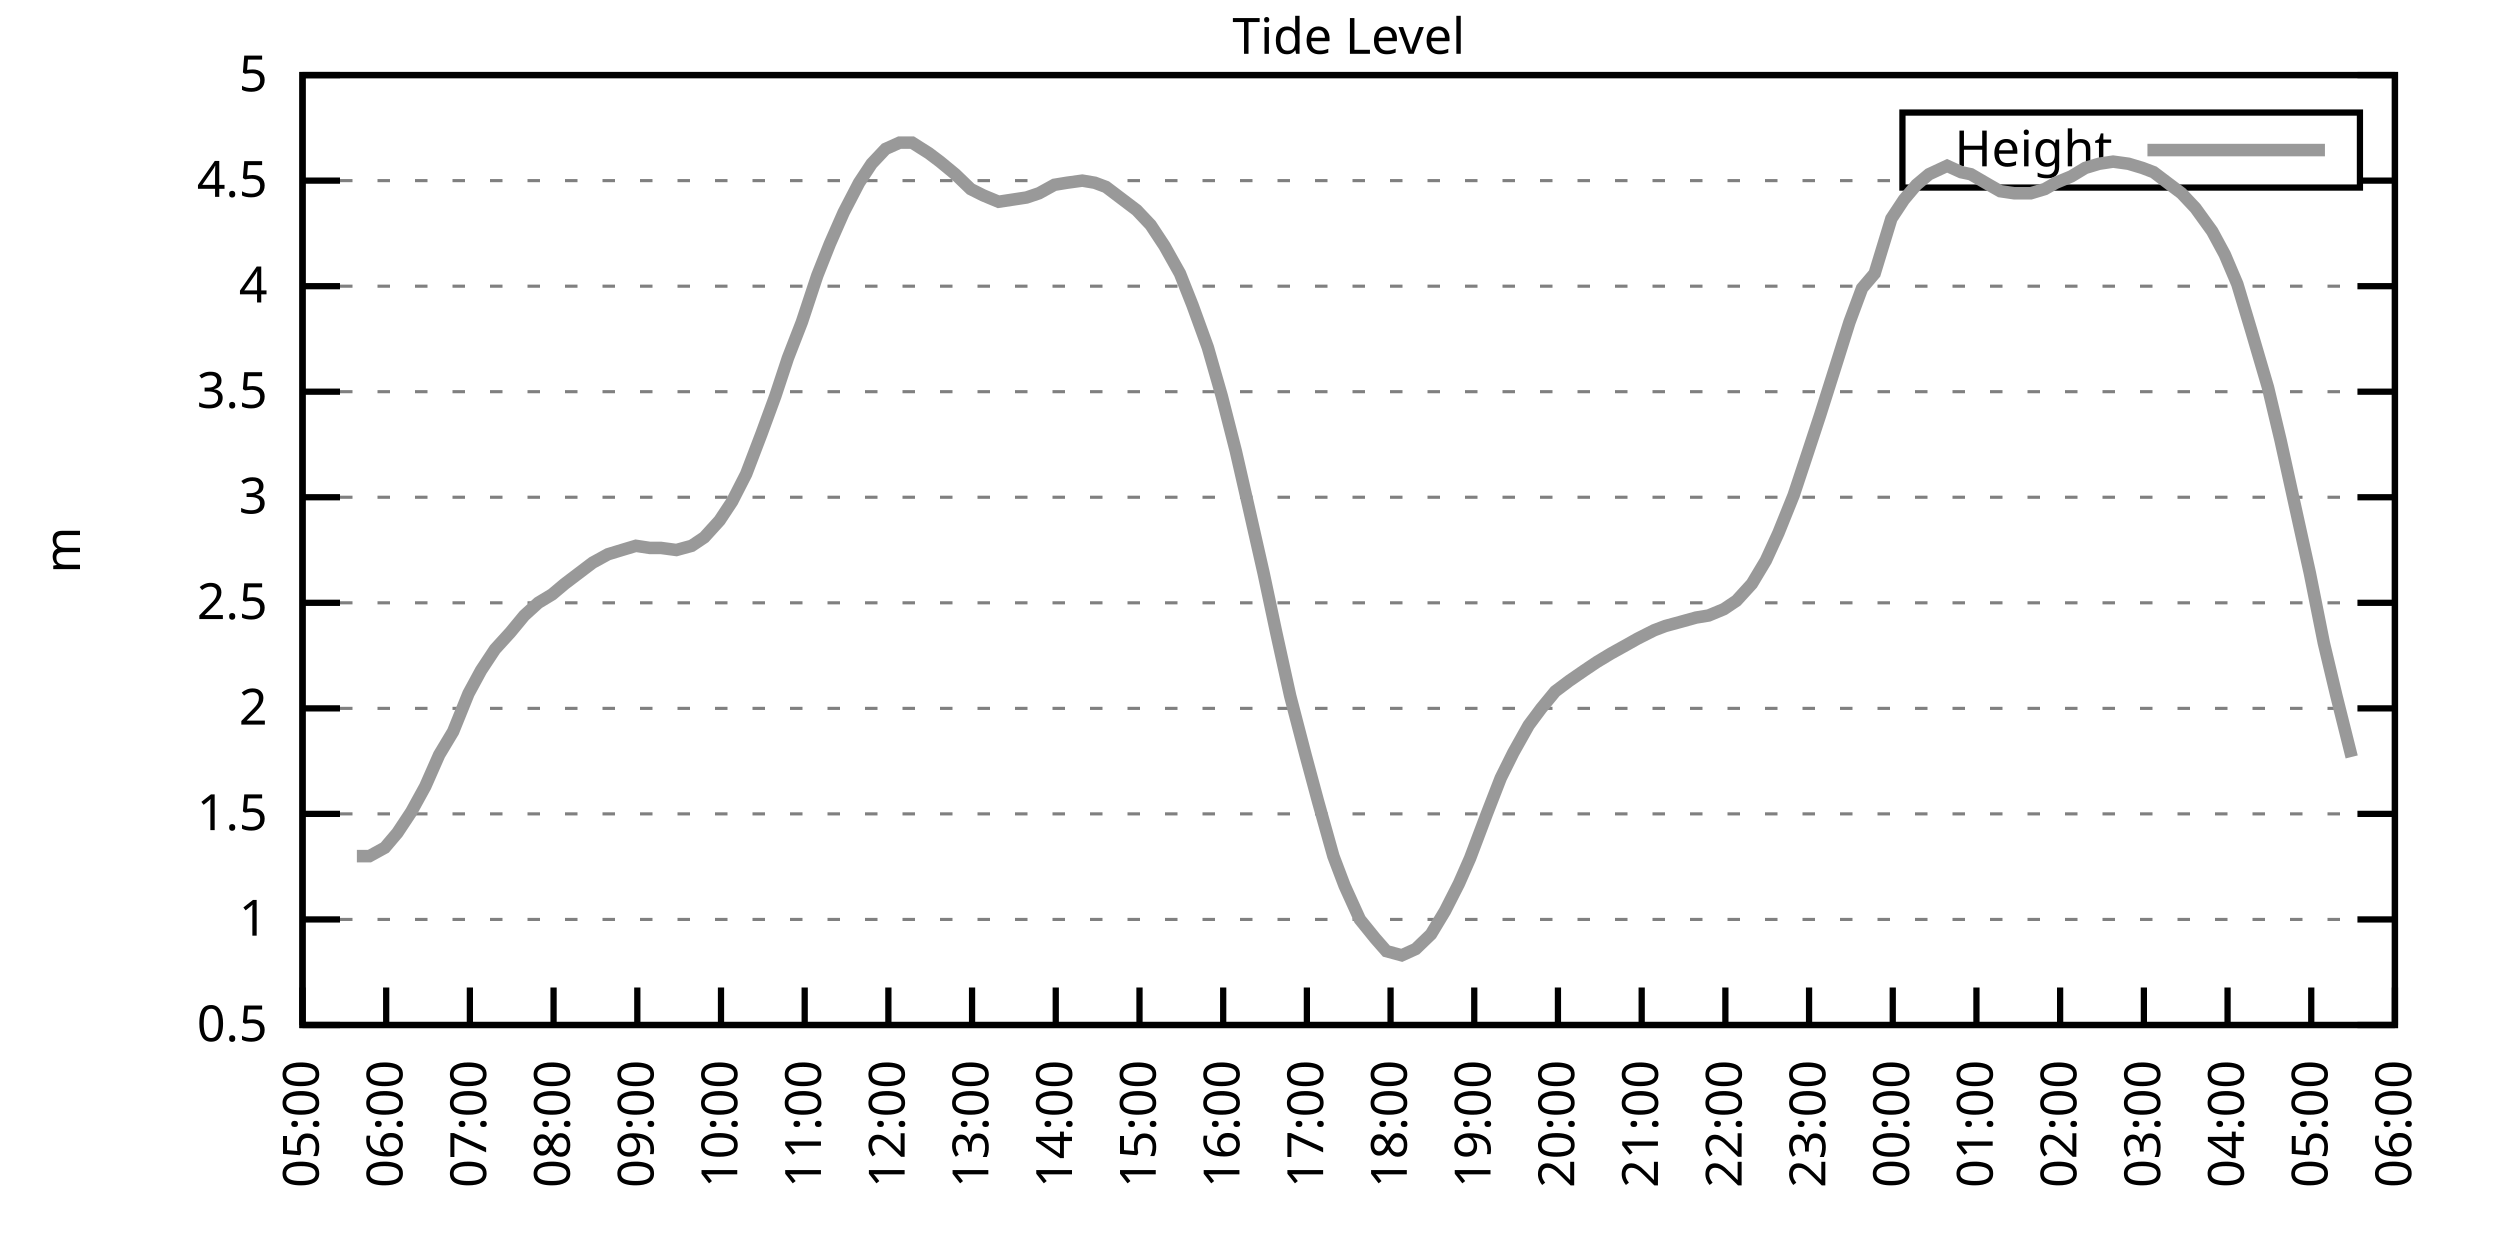
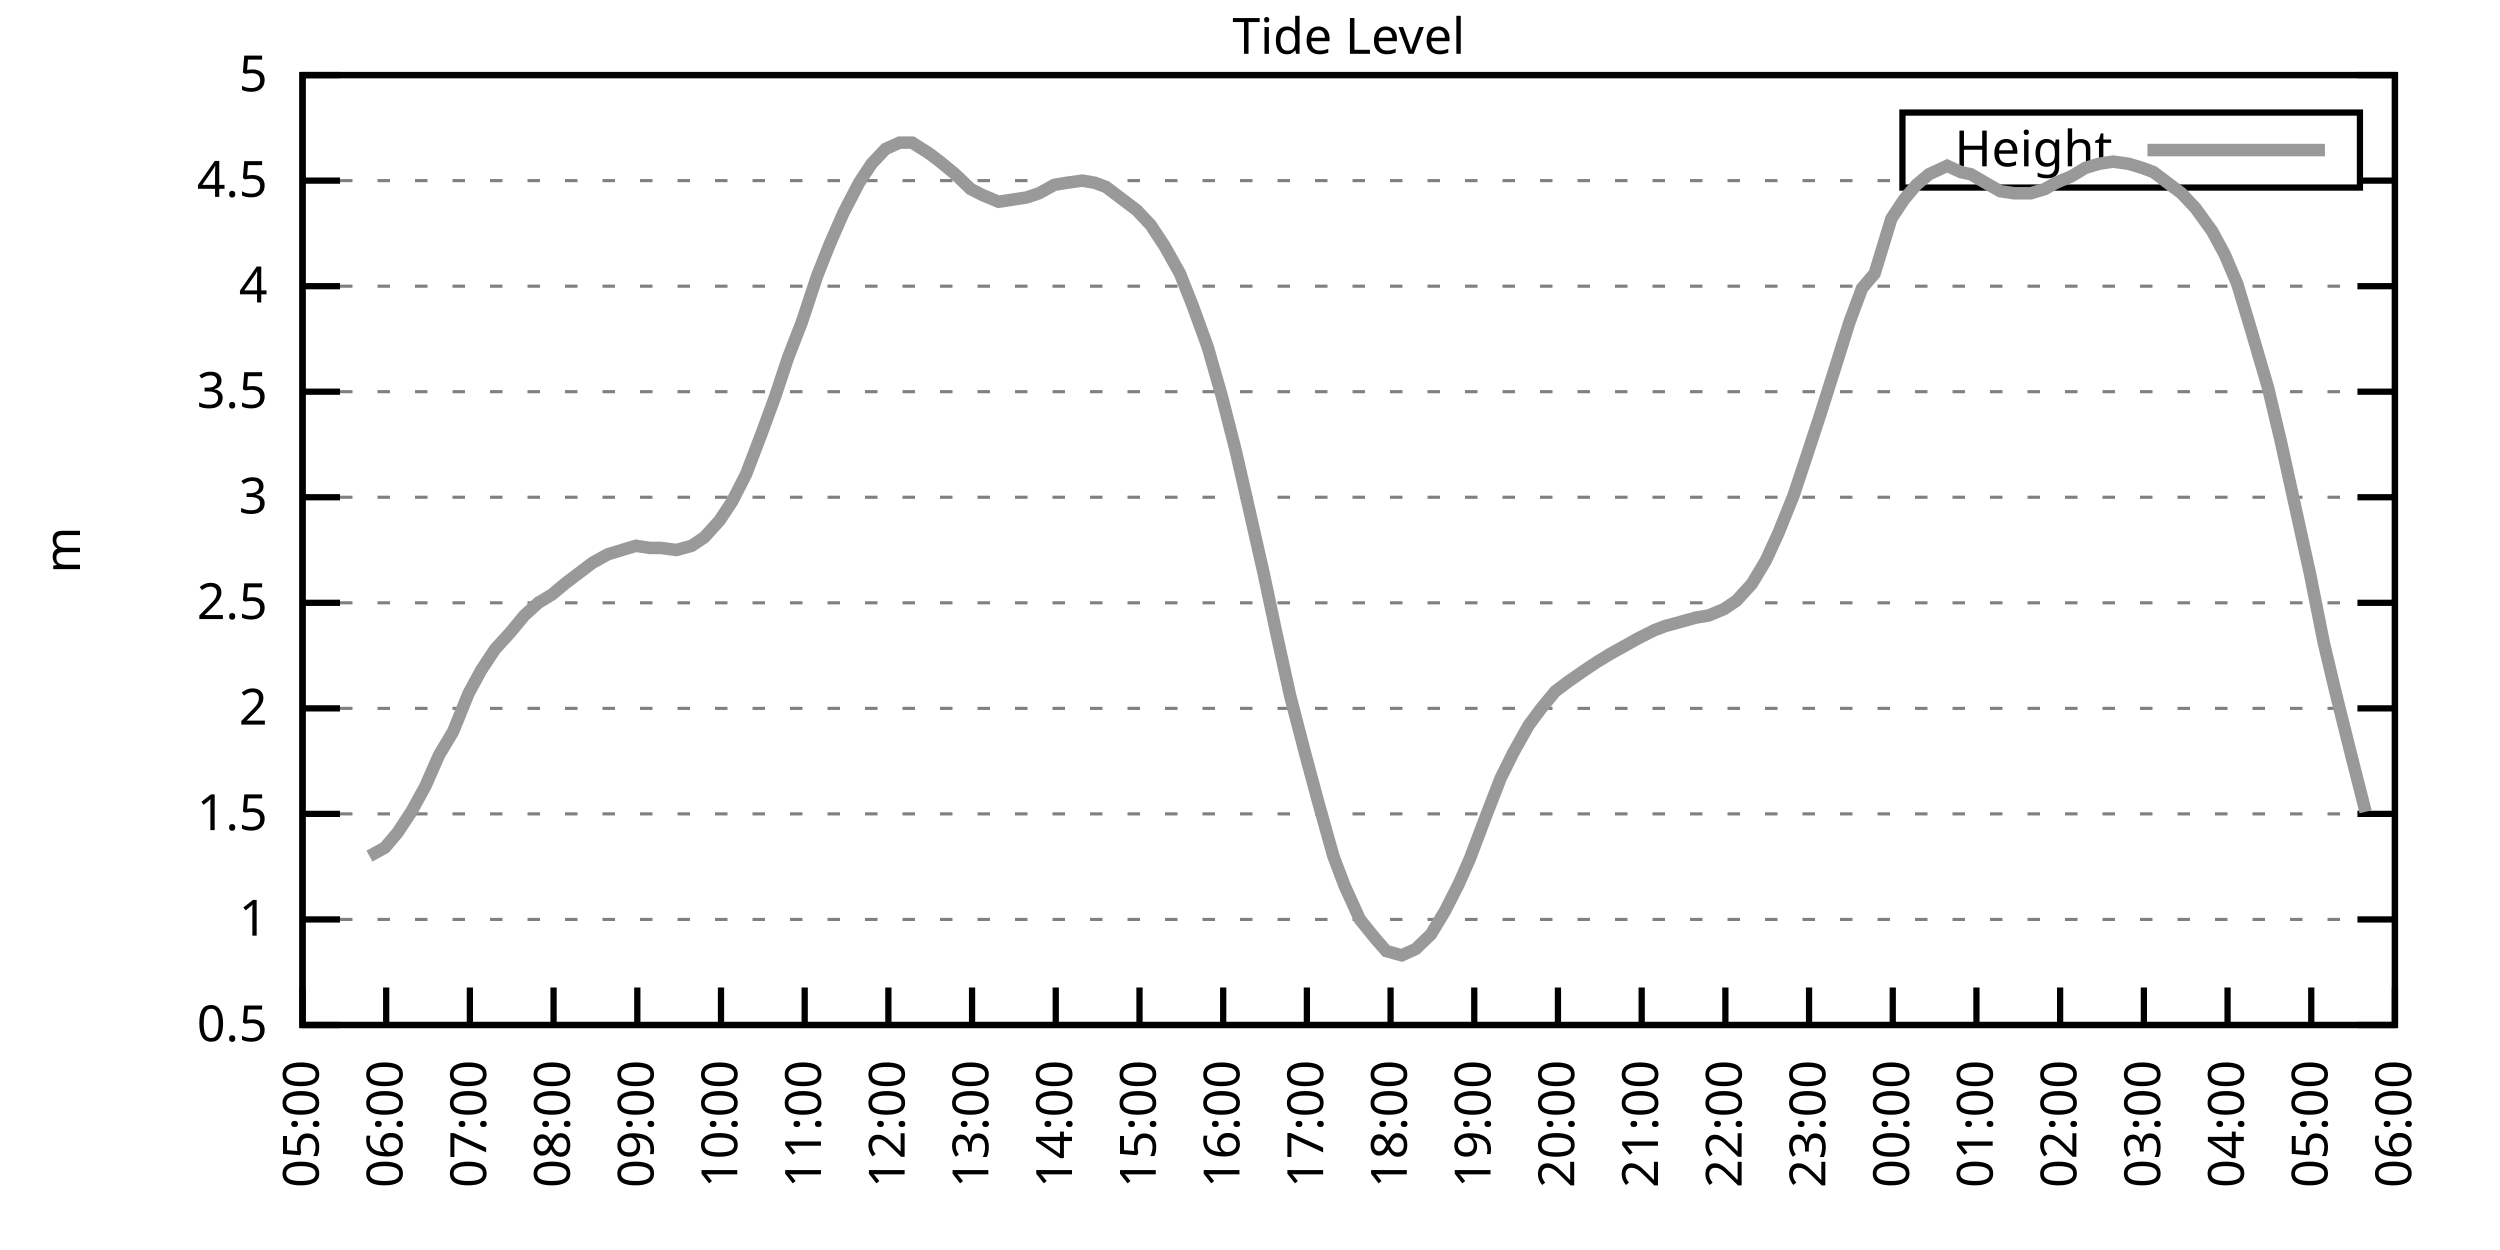
<svg xmlns="http://www.w3.org/2000/svg" xmlns:xlink="http://www.w3.org/1999/xlink" width="400" height="200" viewBox="0 0 400 200">
  <g id="gnuplot_canvas">
    <rect x="0" y="0" width="400" height="200" fill="none" />
    <defs>
      <circle id="gpDot" r="0.5" stroke-width="0.5" stroke="currentColor" />
      <path id="gpPt0" stroke-width="0.333" stroke="currentColor" d="M-1,0 h2 M0,-1 v2" />
      <path id="gpPt1" stroke-width="0.333" stroke="currentColor" d="M-1,-1 L1,1 M1,-1 L-1,1" />
      <path id="gpPt2" stroke-width="0.333" stroke="currentColor" d="M-1,0 L1,0 M0,-1 L0,1 M-1,-1 L1,1 M-1,1 L1,-1" />
      <rect id="gpPt3" stroke-width="0.333" stroke="currentColor" x="-1" y="-1" width="2" height="2" />
      <rect id="gpPt4" stroke-width="0.333" stroke="currentColor" fill="currentColor" x="-1" y="-1" width="2" height="2" />
      <circle id="gpPt5" stroke-width="0.333" stroke="currentColor" cx="0" cy="0" r="1" />
      <use xlink:href="#gpPt5" id="gpPt6" fill="currentColor" stroke="none" />
      <path id="gpPt7" stroke-width="0.333" stroke="currentColor" d="M0,-1.33 L-1.33,0.67 L1.33,0.67 z" />
      <use xlink:href="#gpPt7" id="gpPt8" fill="currentColor" stroke="none" />
      <use xlink:href="#gpPt7" id="gpPt9" stroke="currentColor" transform="rotate(180)" />
      <use xlink:href="#gpPt9" id="gpPt10" fill="currentColor" stroke="none" />
      <use xlink:href="#gpPt3" id="gpPt11" stroke="currentColor" transform="rotate(45)" />
      <use xlink:href="#gpPt11" id="gpPt12" fill="currentColor" stroke="none" />
      <path id="gpPt13" stroke-width="0.333" stroke="currentColor" d="M0,1.330 L1.265,0.411 L0.782,-1.067 L-0.782,-1.076 L-1.265,0.411 z" />
      <use xlink:href="#gpPt13" id="gpPt14" fill="currentColor" stroke="none" />
      <filter id="textbox" filterUnits="objectBoundingBox" x="0" y="0" height="1" width="1">
        <feFlood flood-color="white" flood-opacity="1" result="bgnd" />
        <feComposite in="SourceGraphic" in2="bgnd" operator="atop" />
      </filter>
      <filter id="greybox" filterUnits="objectBoundingBox" x="0" y="0" height="1" width="1">
        <feFlood flood-color="lightgrey" flood-opacity="1" result="grey" />
        <feComposite in="SourceGraphic" in2="grey" operator="atop" />
      </filter>
    </defs>
    <g fill="none" color="white" stroke="currentColor" stroke-width="1.00" stroke-linecap="butt" stroke-linejoin="miter">
</g>
    <g fill="none" color="black" stroke="currentColor" stroke-width="1.00" stroke-linecap="butt" stroke-linejoin="miter">
      <g stroke="none" shape-rendering="crispEdges">
        <polygon fill="rgb(255, 255, 255)" points="48.40,164.00 383.18,164.00 383.18,12.02 48.40,12.02 " />
      </g>
    </g>
    <g fill="none" color="black" stroke="currentColor" stroke-width="1.00" stroke-linecap="butt" stroke-linejoin="miter">
</g>
    <g fill="none" color="black" stroke="black" stroke-width="0.50" stroke-linecap="butt" stroke-linejoin="miter">
</g>
    <g fill="none" color="gray" stroke="currentColor" stroke-width="0.50" stroke-linecap="butt" stroke-linejoin="miter">
      <path stroke="gray" stroke-dasharray="2,4" class="gridline" d="M48.40,164.00 L383.19,164.00  " />
    </g>
    <g fill="none" color="gray" stroke="gray" stroke-width="1.00" stroke-linecap="butt" stroke-linejoin="miter">
</g>
    <g fill="none" color="black" stroke="currentColor" stroke-width="1.00" stroke-linecap="butt" stroke-linejoin="miter">
      <path stroke="black" d="M48.40,164.00 L54.40,164.00 M383.19,164.00 L377.19,164.00  " />
      <g transform="translate(42.80,166.60)" stroke="none" fill="black" font-family="Sans" font-size="8.00" text-anchor="end">
        <text>
          <tspan font-family="Sans"> 0.5</tspan>
        </text>
      </g>
    </g>
    <g fill="none" color="black" stroke="currentColor" stroke-width="1.00" stroke-linecap="butt" stroke-linejoin="miter">
</g>
    <g fill="none" color="black" stroke="black" stroke-width="0.50" stroke-linecap="butt" stroke-linejoin="miter">
</g>
    <g fill="none" color="gray" stroke="currentColor" stroke-width="0.50" stroke-linecap="butt" stroke-linejoin="miter">
      <path stroke="gray" stroke-dasharray="2,4" class="gridline" d="M48.40,147.11 L383.19,147.11  " />
    </g>
    <g fill="none" color="gray" stroke="gray" stroke-width="1.00" stroke-linecap="butt" stroke-linejoin="miter">
</g>
    <g fill="none" color="black" stroke="currentColor" stroke-width="1.00" stroke-linecap="butt" stroke-linejoin="miter">
      <path stroke="black" d="M48.40,147.11 L54.40,147.11 M383.19,147.11 L377.19,147.11  " />
      <g transform="translate(42.80,149.71)" stroke="none" fill="black" font-family="Sans" font-size="8.00" text-anchor="end">
        <text>
          <tspan font-family="Sans"> 1</tspan>
        </text>
      </g>
    </g>
    <g fill="none" color="black" stroke="currentColor" stroke-width="1.00" stroke-linecap="butt" stroke-linejoin="miter">
</g>
    <g fill="none" color="black" stroke="black" stroke-width="0.50" stroke-linecap="butt" stroke-linejoin="miter">
</g>
    <g fill="none" color="gray" stroke="currentColor" stroke-width="0.50" stroke-linecap="butt" stroke-linejoin="miter">
      <path stroke="gray" stroke-dasharray="2,4" class="gridline" d="M48.40,130.22 L383.19,130.22  " />
    </g>
    <g fill="none" color="gray" stroke="gray" stroke-width="1.00" stroke-linecap="butt" stroke-linejoin="miter">
</g>
    <g fill="none" color="black" stroke="currentColor" stroke-width="1.00" stroke-linecap="butt" stroke-linejoin="miter">
      <path stroke="black" d="M48.40,130.22 L54.40,130.22 M383.19,130.22 L377.19,130.22  " />
      <g transform="translate(42.80,132.82)" stroke="none" fill="black" font-family="Sans" font-size="8.00" text-anchor="end">
        <text>
          <tspan font-family="Sans"> 1.5</tspan>
        </text>
      </g>
    </g>
    <g fill="none" color="black" stroke="currentColor" stroke-width="1.00" stroke-linecap="butt" stroke-linejoin="miter">
</g>
    <g fill="none" color="black" stroke="black" stroke-width="0.50" stroke-linecap="butt" stroke-linejoin="miter">
</g>
    <g fill="none" color="gray" stroke="currentColor" stroke-width="0.50" stroke-linecap="butt" stroke-linejoin="miter">
      <path stroke="gray" stroke-dasharray="2,4" class="gridline" d="M48.40,113.34 L383.19,113.34  " />
    </g>
    <g fill="none" color="gray" stroke="gray" stroke-width="1.00" stroke-linecap="butt" stroke-linejoin="miter">
</g>
    <g fill="none" color="black" stroke="currentColor" stroke-width="1.00" stroke-linecap="butt" stroke-linejoin="miter">
      <path stroke="black" d="M48.40,113.34 L54.40,113.34 M383.19,113.34 L377.19,113.34  " />
      <g transform="translate(42.80,115.94)" stroke="none" fill="black" font-family="Sans" font-size="8.00" text-anchor="end">
        <text>
          <tspan font-family="Sans"> 2</tspan>
        </text>
      </g>
    </g>
    <g fill="none" color="black" stroke="currentColor" stroke-width="1.00" stroke-linecap="butt" stroke-linejoin="miter">
</g>
    <g fill="none" color="black" stroke="black" stroke-width="0.50" stroke-linecap="butt" stroke-linejoin="miter">
</g>
    <g fill="none" color="gray" stroke="currentColor" stroke-width="0.50" stroke-linecap="butt" stroke-linejoin="miter">
      <path stroke="gray" stroke-dasharray="2,4" class="gridline" d="M48.40,96.45 L383.19,96.45  " />
    </g>
    <g fill="none" color="gray" stroke="gray" stroke-width="1.00" stroke-linecap="butt" stroke-linejoin="miter">
</g>
    <g fill="none" color="black" stroke="currentColor" stroke-width="1.00" stroke-linecap="butt" stroke-linejoin="miter">
      <path stroke="black" d="M48.40,96.45 L54.40,96.45 M383.19,96.45 L377.19,96.45  " />
      <g transform="translate(42.80,99.05)" stroke="none" fill="black" font-family="Sans" font-size="8.00" text-anchor="end">
        <text>
          <tspan font-family="Sans"> 2.5</tspan>
        </text>
      </g>
    </g>
    <g fill="none" color="black" stroke="currentColor" stroke-width="1.00" stroke-linecap="butt" stroke-linejoin="miter">
</g>
    <g fill="none" color="black" stroke="black" stroke-width="0.50" stroke-linecap="butt" stroke-linejoin="miter">
</g>
    <g fill="none" color="gray" stroke="currentColor" stroke-width="0.50" stroke-linecap="butt" stroke-linejoin="miter">
      <path stroke="gray" stroke-dasharray="2,4" class="gridline" d="M48.40,79.56 L383.19,79.56  " />
    </g>
    <g fill="none" color="gray" stroke="gray" stroke-width="1.00" stroke-linecap="butt" stroke-linejoin="miter">
</g>
    <g fill="none" color="black" stroke="currentColor" stroke-width="1.00" stroke-linecap="butt" stroke-linejoin="miter">
      <path stroke="black" d="M48.40,79.56 L54.40,79.56 M383.19,79.56 L377.19,79.56  " />
      <g transform="translate(42.80,82.16)" stroke="none" fill="black" font-family="Sans" font-size="8.00" text-anchor="end">
        <text>
          <tspan font-family="Sans"> 3</tspan>
        </text>
      </g>
    </g>
    <g fill="none" color="black" stroke="currentColor" stroke-width="1.00" stroke-linecap="butt" stroke-linejoin="miter">
</g>
    <g fill="none" color="black" stroke="black" stroke-width="0.50" stroke-linecap="butt" stroke-linejoin="miter">
</g>
    <g fill="none" color="gray" stroke="currentColor" stroke-width="0.50" stroke-linecap="butt" stroke-linejoin="miter">
      <path stroke="gray" stroke-dasharray="2,4" class="gridline" d="M48.40,62.67 L383.19,62.67  " />
    </g>
    <g fill="none" color="gray" stroke="gray" stroke-width="1.00" stroke-linecap="butt" stroke-linejoin="miter">
</g>
    <g fill="none" color="black" stroke="currentColor" stroke-width="1.00" stroke-linecap="butt" stroke-linejoin="miter">
      <path stroke="black" d="M48.40,62.67 L54.40,62.67 M383.19,62.67 L377.19,62.67  " />
      <g transform="translate(42.80,65.27)" stroke="none" fill="black" font-family="Sans" font-size="8.00" text-anchor="end">
        <text>
          <tspan font-family="Sans"> 3.5</tspan>
        </text>
      </g>
    </g>
    <g fill="none" color="black" stroke="currentColor" stroke-width="1.00" stroke-linecap="butt" stroke-linejoin="miter">
</g>
    <g fill="none" color="black" stroke="black" stroke-width="0.50" stroke-linecap="butt" stroke-linejoin="miter">
</g>
    <g fill="none" color="gray" stroke="currentColor" stroke-width="0.50" stroke-linecap="butt" stroke-linejoin="miter">
      <path stroke="gray" stroke-dasharray="2,4" class="gridline" d="M48.40,45.79 L383.19,45.79  " />
    </g>
    <g fill="none" color="gray" stroke="gray" stroke-width="1.00" stroke-linecap="butt" stroke-linejoin="miter">
</g>
    <g fill="none" color="black" stroke="currentColor" stroke-width="1.00" stroke-linecap="butt" stroke-linejoin="miter">
      <path stroke="black" d="M48.40,45.79 L54.40,45.79 M383.19,45.79 L377.19,45.79  " />
      <g transform="translate(42.80,48.39)" stroke="none" fill="black" font-family="Sans" font-size="8.00" text-anchor="end">
        <text>
          <tspan font-family="Sans"> 4</tspan>
        </text>
      </g>
    </g>
    <g fill="none" color="black" stroke="currentColor" stroke-width="1.00" stroke-linecap="butt" stroke-linejoin="miter">
</g>
    <g fill="none" color="black" stroke="black" stroke-width="0.50" stroke-linecap="butt" stroke-linejoin="miter">
</g>
    <g fill="none" color="gray" stroke="currentColor" stroke-width="0.50" stroke-linecap="butt" stroke-linejoin="miter">
      <path stroke="gray" stroke-dasharray="2,4" class="gridline" d="M48.40,28.90 L304.39,28.90 M377.59,28.90 L383.19,28.90  " />
    </g>
    <g fill="none" color="gray" stroke="gray" stroke-width="1.00" stroke-linecap="butt" stroke-linejoin="miter">
</g>
    <g fill="none" color="black" stroke="currentColor" stroke-width="1.00" stroke-linecap="butt" stroke-linejoin="miter">
      <path stroke="black" d="M48.40,28.90 L54.40,28.90 M383.19,28.90 L377.19,28.90  " />
      <g transform="translate(42.80,31.50)" stroke="none" fill="black" font-family="Sans" font-size="8.00" text-anchor="end">
        <text>
          <tspan font-family="Sans"> 4.5</tspan>
        </text>
      </g>
    </g>
    <g fill="none" color="black" stroke="currentColor" stroke-width="1.00" stroke-linecap="butt" stroke-linejoin="miter">
</g>
    <g fill="none" color="black" stroke="black" stroke-width="0.50" stroke-linecap="butt" stroke-linejoin="miter">
</g>
    <g fill="none" color="gray" stroke="currentColor" stroke-width="0.50" stroke-linecap="butt" stroke-linejoin="miter">
      <path stroke="gray" stroke-dasharray="2,4" class="gridline" d="M48.40,12.01 L383.19,12.01  " />
    </g>
    <g fill="none" color="gray" stroke="gray" stroke-width="1.00" stroke-linecap="butt" stroke-linejoin="miter">
</g>
    <g fill="none" color="black" stroke="currentColor" stroke-width="1.00" stroke-linecap="butt" stroke-linejoin="miter">
      <path stroke="black" d="M48.40,12.01 L54.40,12.01 M383.19,12.01 L377.19,12.01  " />
      <g transform="translate(42.80,14.61)" stroke="none" fill="black" font-family="Sans" font-size="8.00" text-anchor="end">
        <text>
          <tspan font-family="Sans"> 5</tspan>
        </text>
      </g>
    </g>
    <g fill="none" color="black" stroke="currentColor" stroke-width="1.00" stroke-linecap="butt" stroke-linejoin="miter">
      <path stroke="black" d="M48.40,164.00 L48.40,158.00  " />
      <g transform="translate(51.00,169.60) rotate(270.00)" stroke="none" fill="black" font-family="Sans" font-size="8.00" text-anchor="end">
        <text>
          <tspan font-family="Sans">05:00</tspan>
        </text>
      </g>
    </g>
    <g fill="none" color="black" stroke="currentColor" stroke-width="1.00" stroke-linecap="butt" stroke-linejoin="miter">
      <path stroke="black" d="M61.79,164.00 L61.79,158.00  " />
      <g transform="translate(64.39,169.60) rotate(270.00)" stroke="none" fill="black" font-family="Sans" font-size="8.00" text-anchor="end">
        <text>
          <tspan font-family="Sans">06:00</tspan>
        </text>
      </g>
    </g>
    <g fill="none" color="black" stroke="currentColor" stroke-width="1.00" stroke-linecap="butt" stroke-linejoin="miter">
      <path stroke="black" d="M75.18,164.00 L75.18,158.00  " />
      <g transform="translate(77.78,169.60) rotate(270.00)" stroke="none" fill="black" font-family="Sans" font-size="8.00" text-anchor="end">
        <text>
          <tspan font-family="Sans">07:00</tspan>
        </text>
      </g>
    </g>
    <g fill="none" color="black" stroke="currentColor" stroke-width="1.00" stroke-linecap="butt" stroke-linejoin="miter">
      <path stroke="black" d="M88.57,164.00 L88.57,158.00  " />
      <g transform="translate(91.17,169.60) rotate(270.00)" stroke="none" fill="black" font-family="Sans" font-size="8.00" text-anchor="end">
        <text>
          <tspan font-family="Sans">08:00</tspan>
        </text>
      </g>
    </g>
    <g fill="none" color="black" stroke="currentColor" stroke-width="1.00" stroke-linecap="butt" stroke-linejoin="miter">
      <path stroke="black" d="M101.97,164.00 L101.97,158.00  " />
      <g transform="translate(104.57,169.60) rotate(270.00)" stroke="none" fill="black" font-family="Sans" font-size="8.00" text-anchor="end">
        <text>
          <tspan font-family="Sans">09:00</tspan>
        </text>
      </g>
    </g>
    <g fill="none" color="black" stroke="currentColor" stroke-width="1.00" stroke-linecap="butt" stroke-linejoin="miter">
      <path stroke="black" d="M115.36,164.00 L115.36,158.00  " />
      <g transform="translate(117.96,169.60) rotate(270.00)" stroke="none" fill="black" font-family="Sans" font-size="8.00" text-anchor="end">
        <text>
          <tspan font-family="Sans">10:00</tspan>
        </text>
      </g>
    </g>
    <g fill="none" color="black" stroke="currentColor" stroke-width="1.00" stroke-linecap="butt" stroke-linejoin="miter">
      <path stroke="black" d="M128.75,164.00 L128.75,158.00  " />
      <g transform="translate(131.35,169.60) rotate(270.00)" stroke="none" fill="black" font-family="Sans" font-size="8.00" text-anchor="end">
        <text>
          <tspan font-family="Sans">11:00</tspan>
        </text>
      </g>
    </g>
    <g fill="none" color="black" stroke="currentColor" stroke-width="1.00" stroke-linecap="butt" stroke-linejoin="miter">
      <path stroke="black" d="M142.14,164.00 L142.14,158.00  " />
      <g transform="translate(144.74,169.60) rotate(270.00)" stroke="none" fill="black" font-family="Sans" font-size="8.00" text-anchor="end">
        <text>
          <tspan font-family="Sans">12:00</tspan>
        </text>
      </g>
    </g>
    <g fill="none" color="black" stroke="currentColor" stroke-width="1.00" stroke-linecap="butt" stroke-linejoin="miter">
      <path stroke="black" d="M155.53,164.00 L155.53,158.00  " />
      <g transform="translate(158.13,169.60) rotate(270.00)" stroke="none" fill="black" font-family="Sans" font-size="8.00" text-anchor="end">
        <text>
          <tspan font-family="Sans">13:00</tspan>
        </text>
      </g>
    </g>
    <g fill="none" color="black" stroke="currentColor" stroke-width="1.00" stroke-linecap="butt" stroke-linejoin="miter">
      <path stroke="black" d="M168.92,164.00 L168.92,158.00  " />
      <g transform="translate(171.52,169.60) rotate(270.00)" stroke="none" fill="black" font-family="Sans" font-size="8.00" text-anchor="end">
        <text>
          <tspan font-family="Sans">14:00</tspan>
        </text>
      </g>
    </g>
    <g fill="none" color="black" stroke="currentColor" stroke-width="1.00" stroke-linecap="butt" stroke-linejoin="miter">
      <path stroke="black" d="M182.32,164.00 L182.32,158.00  " />
      <g transform="translate(184.92,169.60) rotate(270.00)" stroke="none" fill="black" font-family="Sans" font-size="8.00" text-anchor="end">
        <text>
          <tspan font-family="Sans">15:00</tspan>
        </text>
      </g>
    </g>
    <g fill="none" color="black" stroke="currentColor" stroke-width="1.00" stroke-linecap="butt" stroke-linejoin="miter">
      <path stroke="black" d="M195.71,164.00 L195.71,158.00  " />
      <g transform="translate(198.31,169.60) rotate(270.00)" stroke="none" fill="black" font-family="Sans" font-size="8.00" text-anchor="end">
        <text>
          <tspan font-family="Sans">16:00</tspan>
        </text>
      </g>
    </g>
    <g fill="none" color="black" stroke="currentColor" stroke-width="1.00" stroke-linecap="butt" stroke-linejoin="miter">
      <path stroke="black" d="M209.10,164.00 L209.10,158.00  " />
      <g transform="translate(211.70,169.60) rotate(270.00)" stroke="none" fill="black" font-family="Sans" font-size="8.00" text-anchor="end">
        <text>
          <tspan font-family="Sans">17:00</tspan>
        </text>
      </g>
    </g>
    <g fill="none" color="black" stroke="currentColor" stroke-width="1.00" stroke-linecap="butt" stroke-linejoin="miter">
      <path stroke="black" d="M222.49,164.00 L222.49,158.00  " />
      <g transform="translate(225.09,169.60) rotate(270.00)" stroke="none" fill="black" font-family="Sans" font-size="8.00" text-anchor="end">
        <text>
          <tspan font-family="Sans">18:00</tspan>
        </text>
      </g>
    </g>
    <g fill="none" color="black" stroke="currentColor" stroke-width="1.00" stroke-linecap="butt" stroke-linejoin="miter">
      <path stroke="black" d="M235.88,164.00 L235.88,158.00  " />
      <g transform="translate(238.48,169.60) rotate(270.00)" stroke="none" fill="black" font-family="Sans" font-size="8.00" text-anchor="end">
        <text>
          <tspan font-family="Sans">19:00</tspan>
        </text>
      </g>
    </g>
    <g fill="none" color="black" stroke="currentColor" stroke-width="1.00" stroke-linecap="butt" stroke-linejoin="miter">
      <path stroke="black" d="M249.27,164.00 L249.27,158.00  " />
      <g transform="translate(251.87,169.60) rotate(270.00)" stroke="none" fill="black" font-family="Sans" font-size="8.00" text-anchor="end">
        <text>
          <tspan font-family="Sans">20:00</tspan>
        </text>
      </g>
    </g>
    <g fill="none" color="black" stroke="currentColor" stroke-width="1.00" stroke-linecap="butt" stroke-linejoin="miter">
      <path stroke="black" d="M262.67,164.00 L262.67,158.00  " />
      <g transform="translate(265.27,169.60) rotate(270.00)" stroke="none" fill="black" font-family="Sans" font-size="8.00" text-anchor="end">
        <text>
          <tspan font-family="Sans">21:00</tspan>
        </text>
      </g>
    </g>
    <g fill="none" color="black" stroke="currentColor" stroke-width="1.00" stroke-linecap="butt" stroke-linejoin="miter">
      <path stroke="black" d="M276.06,164.00 L276.06,158.00  " />
      <g transform="translate(278.66,169.60) rotate(270.00)" stroke="none" fill="black" font-family="Sans" font-size="8.00" text-anchor="end">
        <text>
          <tspan font-family="Sans">22:00</tspan>
        </text>
      </g>
    </g>
    <g fill="none" color="black" stroke="currentColor" stroke-width="1.00" stroke-linecap="butt" stroke-linejoin="miter">
      <path stroke="black" d="M289.45,164.00 L289.45,158.00  " />
      <g transform="translate(292.05,169.60) rotate(270.00)" stroke="none" fill="black" font-family="Sans" font-size="8.00" text-anchor="end">
        <text>
          <tspan font-family="Sans">23:00</tspan>
        </text>
      </g>
    </g>
    <g fill="none" color="black" stroke="currentColor" stroke-width="1.00" stroke-linecap="butt" stroke-linejoin="miter">
      <path stroke="black" d="M302.84,164.00 L302.84,158.00  " />
      <g transform="translate(305.44,169.60) rotate(270.00)" stroke="none" fill="black" font-family="Sans" font-size="8.00" text-anchor="end">
        <text>
          <tspan font-family="Sans">00:00</tspan>
        </text>
      </g>
    </g>
    <g fill="none" color="black" stroke="currentColor" stroke-width="1.00" stroke-linecap="butt" stroke-linejoin="miter">
      <path stroke="black" d="M316.23,164.00 L316.23,158.00  " />
      <g transform="translate(318.83,169.60) rotate(270.00)" stroke="none" fill="black" font-family="Sans" font-size="8.00" text-anchor="end">
        <text>
          <tspan font-family="Sans">01:00</tspan>
        </text>
      </g>
    </g>
    <g fill="none" color="black" stroke="currentColor" stroke-width="1.00" stroke-linecap="butt" stroke-linejoin="miter">
      <path stroke="black" d="M329.62,164.00 L329.62,158.00  " />
      <g transform="translate(332.22,169.60) rotate(270.00)" stroke="none" fill="black" font-family="Sans" font-size="8.00" text-anchor="end">
        <text>
          <tspan font-family="Sans">02:00</tspan>
        </text>
      </g>
    </g>
    <g fill="none" color="black" stroke="currentColor" stroke-width="1.00" stroke-linecap="butt" stroke-linejoin="miter">
      <path stroke="black" d="M343.02,164.00 L343.02,158.00  " />
      <g transform="translate(345.62,169.60) rotate(270.00)" stroke="none" fill="black" font-family="Sans" font-size="8.00" text-anchor="end">
        <text>
          <tspan font-family="Sans">03:00</tspan>
        </text>
      </g>
    </g>
    <g fill="none" color="black" stroke="currentColor" stroke-width="1.00" stroke-linecap="butt" stroke-linejoin="miter">
      <path stroke="black" d="M356.41,164.00 L356.41,158.00  " />
      <g transform="translate(359.01,169.60) rotate(270.00)" stroke="none" fill="black" font-family="Sans" font-size="8.00" text-anchor="end">
        <text>
          <tspan font-family="Sans">04:00</tspan>
        </text>
      </g>
    </g>
    <g fill="none" color="black" stroke="currentColor" stroke-width="1.00" stroke-linecap="butt" stroke-linejoin="miter">
      <path stroke="black" d="M369.80,164.00 L369.80,158.00  " />
      <g transform="translate(372.40,169.60) rotate(270.00)" stroke="none" fill="black" font-family="Sans" font-size="8.00" text-anchor="end">
        <text>
          <tspan font-family="Sans">05:00</tspan>
        </text>
      </g>
    </g>
    <g fill="none" color="black" stroke="currentColor" stroke-width="1.00" stroke-linecap="butt" stroke-linejoin="miter">
      <path stroke="black" d="M383.19,164.00 L383.19,158.00  " />
      <g transform="translate(385.79,169.60) rotate(270.00)" stroke="none" fill="black" font-family="Sans" font-size="8.00" text-anchor="end">
        <text>
          <tspan font-family="Sans">06:00</tspan>
        </text>
      </g>
    </g>
    <g fill="none" color="black" stroke="currentColor" stroke-width="1.00" stroke-linecap="butt" stroke-linejoin="miter">
</g>
    <g fill="none" color="black" stroke="currentColor" stroke-width="1.00" stroke-linecap="butt" stroke-linejoin="miter">
      <path stroke="black" d="M48.40,12.01 L48.40,164.00 L383.19,164.00 L383.19,12.01 L48.40,12.01 Z  " />
    </g>
    <g fill="none" color="black" stroke="currentColor" stroke-width="1.00" stroke-linecap="butt" stroke-linejoin="miter">
</g>
    <g fill="none" color="black" stroke="currentColor" stroke-width="1.00" stroke-linecap="butt" stroke-linejoin="miter">
      <path stroke="black" d="M304.39,30.01 L304.39,18.01 L377.59,18.01 L377.59,30.01 L304.39,30.01 Z  " />
    </g>
    <g id="Tide_level_plot_1">
      <g fill="none" color="white" stroke="black" stroke-width="2.00" stroke-linecap="butt" stroke-linejoin="miter">
</g>
      <g fill="none" color="black" stroke="currentColor" stroke-width="2.00" stroke-linecap="butt" stroke-linejoin="miter">
        <g transform="translate(337.99,26.61)" stroke="none" fill="black" font-family="Sans" font-size="8.00" text-anchor="end">
          <text>
            <tspan font-family="Sans">Height</tspan>
          </text>
        </g>
      </g>
      <g fill="none" color="black" stroke="currentColor" stroke-width="2.00" stroke-linecap="butt" stroke-linejoin="miter">
-         <path stroke="rgb(153, 153, 153)" d="M343.59,24.01 L371.99,24.01 M57.10,136.98 L59.11,136.98 L61.57,135.63 L63.58,133.26 L65.81,129.89 L68.04,125.83   L70.27,120.77 L72.50,117.05 L74.96,110.97 L76.97,107.26 L79.20,103.88 L81.66,101.18 L83.89,98.48 L86.12,96.45   L88.35,95.10 L90.36,93.41 L92.59,91.72 L94.82,90.03 L97.28,88.68 L99.51,88.00 L101.74,87.33 L103.98,87.67   L105.76,87.67 L108.22,88.00 L110.67,87.33 L112.68,85.98 L115.13,83.28 L117.14,80.24 L119.38,75.85 L121.83,69.43   L124.06,63.35 L126.07,57.27 L128.30,51.53 L130.76,44.10 L132.77,39.03 L135.00,33.96 L137.45,29.24 L139.46,26.20   L141.69,23.83 L143.93,22.82 L145.94,22.82 L148.61,24.51 L150.40,25.86 L152.85,27.88 L155.31,30.25 L157.32,31.26   L159.77,32.28 L162.01,31.94 L164.24,31.60 L166.25,30.92 L168.70,29.57 L170.71,29.24 L173.17,28.90 L175.17,29.24   L176.96,29.91 L179.64,31.94 L181.87,33.63 L184.10,35.99 L186.33,39.37 L188.79,43.76 L190.80,48.83 L193.25,55.58   L195.48,63.35 L197.72,72.13 L199.73,80.91 L202.18,91.72 L204.19,101.18 L206.42,111.31 L208.88,120.77 L210.88,128.20   L213.34,136.98 L215.13,141.71 L217.58,147.11 L220.04,150.15 L221.82,152.18 L224.28,152.85 L226.51,151.84 L228.96,149.48   L231.20,145.76 L233.43,141.37 L235.21,137.32 L237.89,130.22 L240.12,124.48 L242.13,120.43 L244.59,116.04 L246.60,113.34   L248.83,110.63 L251.06,108.95 L253.51,107.26 L255.52,105.91 L257.76,104.56 L260.21,103.20 L262.00,102.19 L264.67,100.84   L266.46,100.16 L268.92,99.49 L271.37,98.81 L273.38,98.48 L275.83,97.46 L277.84,96.11 L280.30,93.41 L282.53,89.69   L284.54,85.30 L286.99,79.22 L289.23,72.47 L291.23,66.39 L293.69,58.62 L295.92,51.53 L297.93,46.12 L299.94,43.76   L302.62,34.98 L304.63,31.94 L306.63,29.57 L308.64,27.88 L311.54,26.53 L313.78,27.55 L315.34,27.88 L318.24,29.57   L320.03,30.59 L322.26,30.92 L324.94,30.92 L327.17,30.25 L328.95,29.24 L331.41,28.22 L333.64,26.87 L335.87,26.20   L338.10,25.86 L340.56,26.20 L342.79,26.87 L344.58,27.55 L346.81,29.24 L349.04,30.92 L351.27,33.29 L353.95,37.00   L355.96,40.72 L357.97,45.45 L360.20,52.88 L362.88,62.00 L364.89,70.44 L366.90,79.56 L369.58,91.72 L371.81,102.87   L373.82,111.31 L376.27,121.11  " />
+         <path stroke="rgb(153, 153, 153)" d="M343.59,24.01 L371.99,24.01 M59.11,136.98 L61.57,135.63 L63.58,133.26 L65.81,129.89 L68.04,125.83 L70.27,120.77   L72.50,117.05 L74.96,110.97 L76.97,107.26 L79.20,103.88 L81.66,101.18 L83.89,98.48 L86.12,96.45 L88.35,95.10   L90.36,93.41 L92.59,91.72 L94.82,90.03 L97.28,88.68 L99.51,88.00 L101.74,87.33 L103.98,87.67 L105.76,87.67   L108.22,88.00 L110.67,87.33 L112.68,85.98 L115.13,83.28 L117.14,80.24 L119.38,75.85 L121.83,69.43 L124.06,63.35   L126.07,57.27 L128.30,51.53 L130.76,44.10 L132.77,39.03 L135.00,33.96 L137.45,29.24 L139.46,26.20 L141.69,23.83   L143.93,22.82 L145.94,22.82 L148.61,24.51 L150.40,25.86 L152.85,27.88 L155.31,30.25 L157.32,31.26 L159.77,32.28   L162.01,31.94 L164.24,31.60 L166.25,30.92 L168.70,29.57 L170.71,29.24 L173.17,28.90 L175.17,29.24 L176.96,29.91   L179.64,31.94 L181.87,33.63 L184.10,35.99 L186.33,39.37 L188.79,43.76 L190.80,48.83 L193.25,55.58 L195.48,63.35   L197.72,72.13 L199.73,80.91 L202.18,91.72 L204.19,101.18 L206.42,111.31 L208.88,120.77 L210.88,128.20 L213.34,136.98   L215.13,141.71 L217.58,147.11 L220.04,150.15 L221.82,152.18 L224.28,152.85 L226.51,151.84 L228.96,149.48 L231.20,145.76   L233.43,141.37 L235.21,137.32 L237.89,130.22 L240.12,124.48 L242.13,120.43 L244.59,116.04 L246.60,113.34 L248.83,110.63   L251.06,108.95 L253.51,107.26 L255.52,105.91 L257.76,104.56 L260.21,103.20 L262.00,102.19 L264.67,100.84 L266.46,100.16   L268.92,99.49 L271.37,98.81 L273.38,98.48 L275.83,97.46 L277.84,96.11 L280.30,93.41 L282.53,89.69 L284.54,85.30   L286.99,79.22 L289.23,72.47 L291.23,66.39 L293.69,58.62 L295.92,51.53 L297.93,46.12 L299.94,43.76 L302.62,34.98   L304.63,31.94 L306.63,29.57 L308.64,27.88 L311.54,26.53 L313.78,27.55 L315.34,27.88 L318.24,29.57 L320.03,30.59   L322.26,30.92 L324.94,30.92 L327.17,30.25 L328.95,29.24 L331.41,28.22 L333.64,26.87 L335.87,26.20 L338.10,25.86   L340.56,26.20 L342.79,26.87 L344.58,27.55 L346.81,29.24 L349.04,30.92 L351.27,33.29 L353.95,37.00 L355.96,40.72   L357.97,45.45 L360.20,52.88 L362.88,62.00 L364.89,70.44 L366.90,79.56 L369.58,91.72 L371.81,102.87 L373.82,111.31   L376.27,121.11 L378.50,129.89  " />
      </g>
    </g>
    <g fill="none" color="black" stroke="currentColor" stroke-width="2.00" stroke-linecap="butt" stroke-linejoin="miter">
</g>
    <g fill="none" color="black" stroke="black" stroke-width="1.00" stroke-linecap="butt" stroke-linejoin="miter">
</g>
    <g fill="none" color="black" stroke="currentColor" stroke-width="1.00" stroke-linecap="butt" stroke-linejoin="miter">
      <path stroke="black" d="M48.40,12.01 L48.40,164.00 L383.19,164.00 L383.19,12.01 L48.40,12.01 Z  " />
      <g transform="translate(12.80,88.01) rotate(270.00)" stroke="none" fill="black" font-family="Sans" font-size="8.00" text-anchor="middle">
        <text>
          <tspan font-family="Sans">m</tspan>
        </text>
      </g>
    </g>
    <g fill="none" color="black" stroke="currentColor" stroke-width="1.00" stroke-linecap="butt" stroke-linejoin="miter">
</g>
    <g fill="none" color="black" stroke="currentColor" stroke-width="1.00" stroke-linecap="butt" stroke-linejoin="miter">
      <g transform="translate(215.79,8.61)" stroke="none" fill="black" font-family="Sans" font-size="8.00" text-anchor="middle">
        <text>
          <tspan font-family="Sans">Tide Level</tspan>
        </text>
      </g>
    </g>
    <g fill="none" color="black" stroke="currentColor" stroke-width="1.00" stroke-linecap="butt" stroke-linejoin="miter">
</g>
  </g>
</svg>
